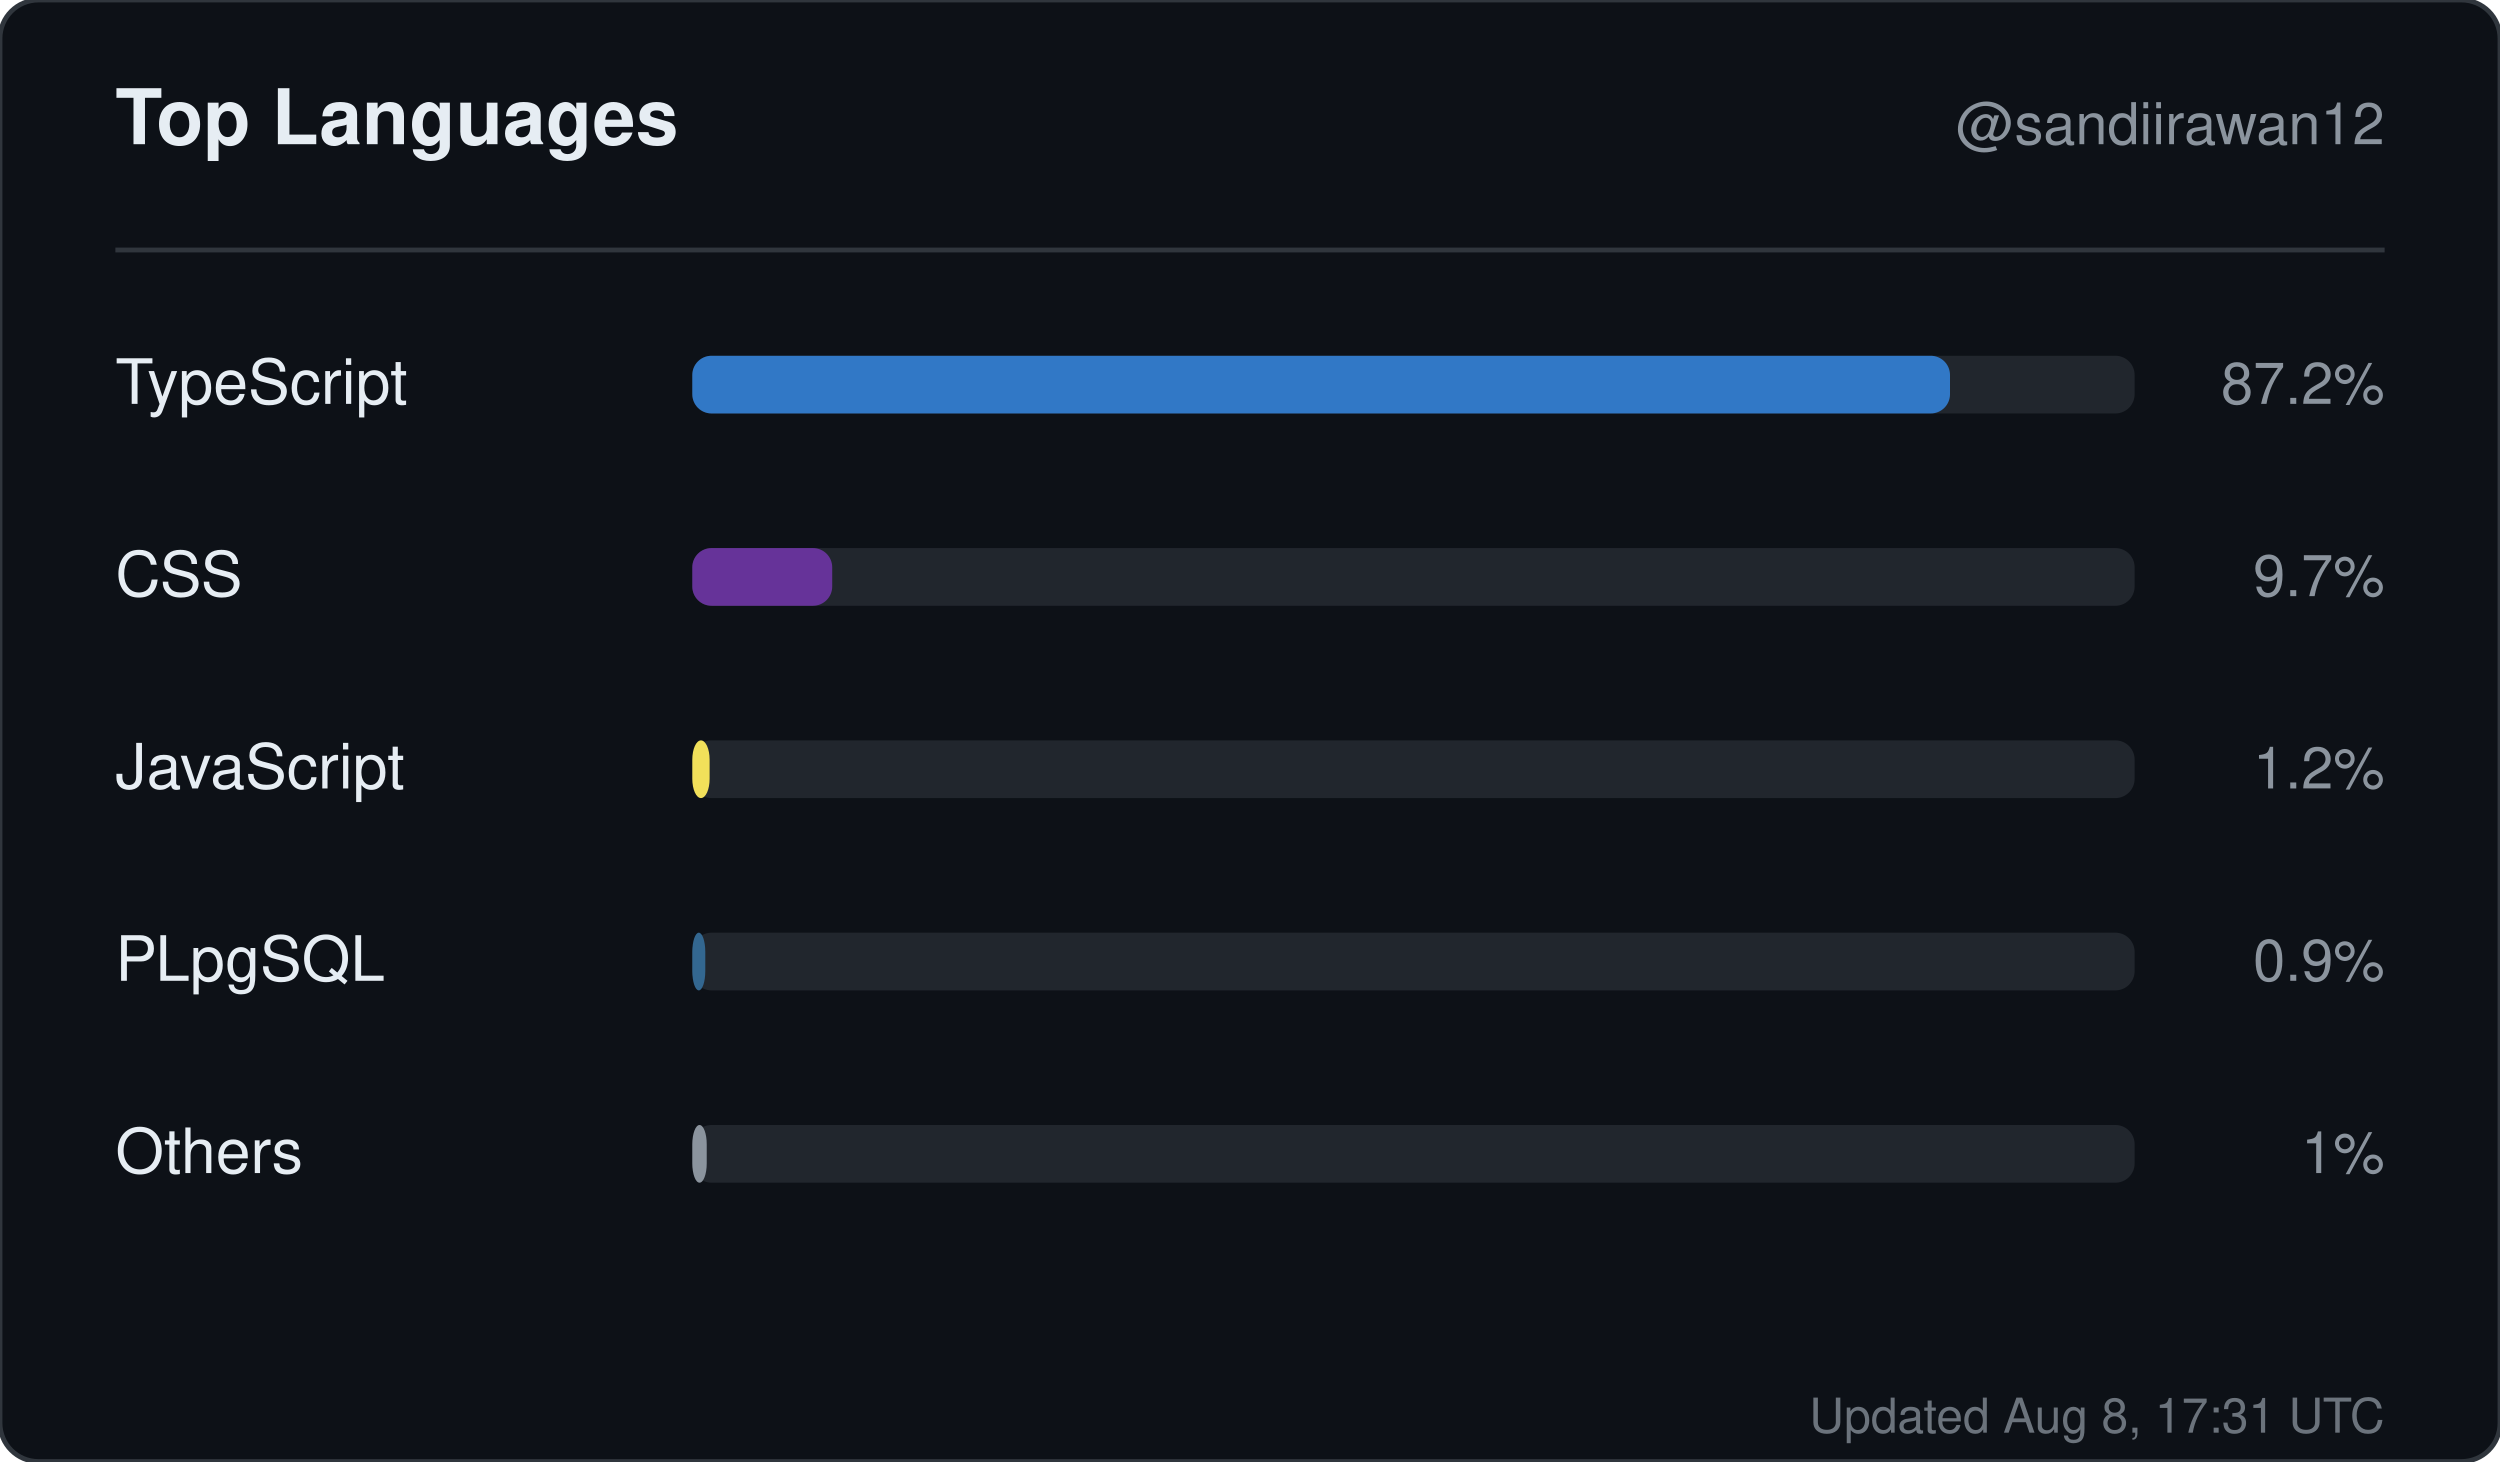
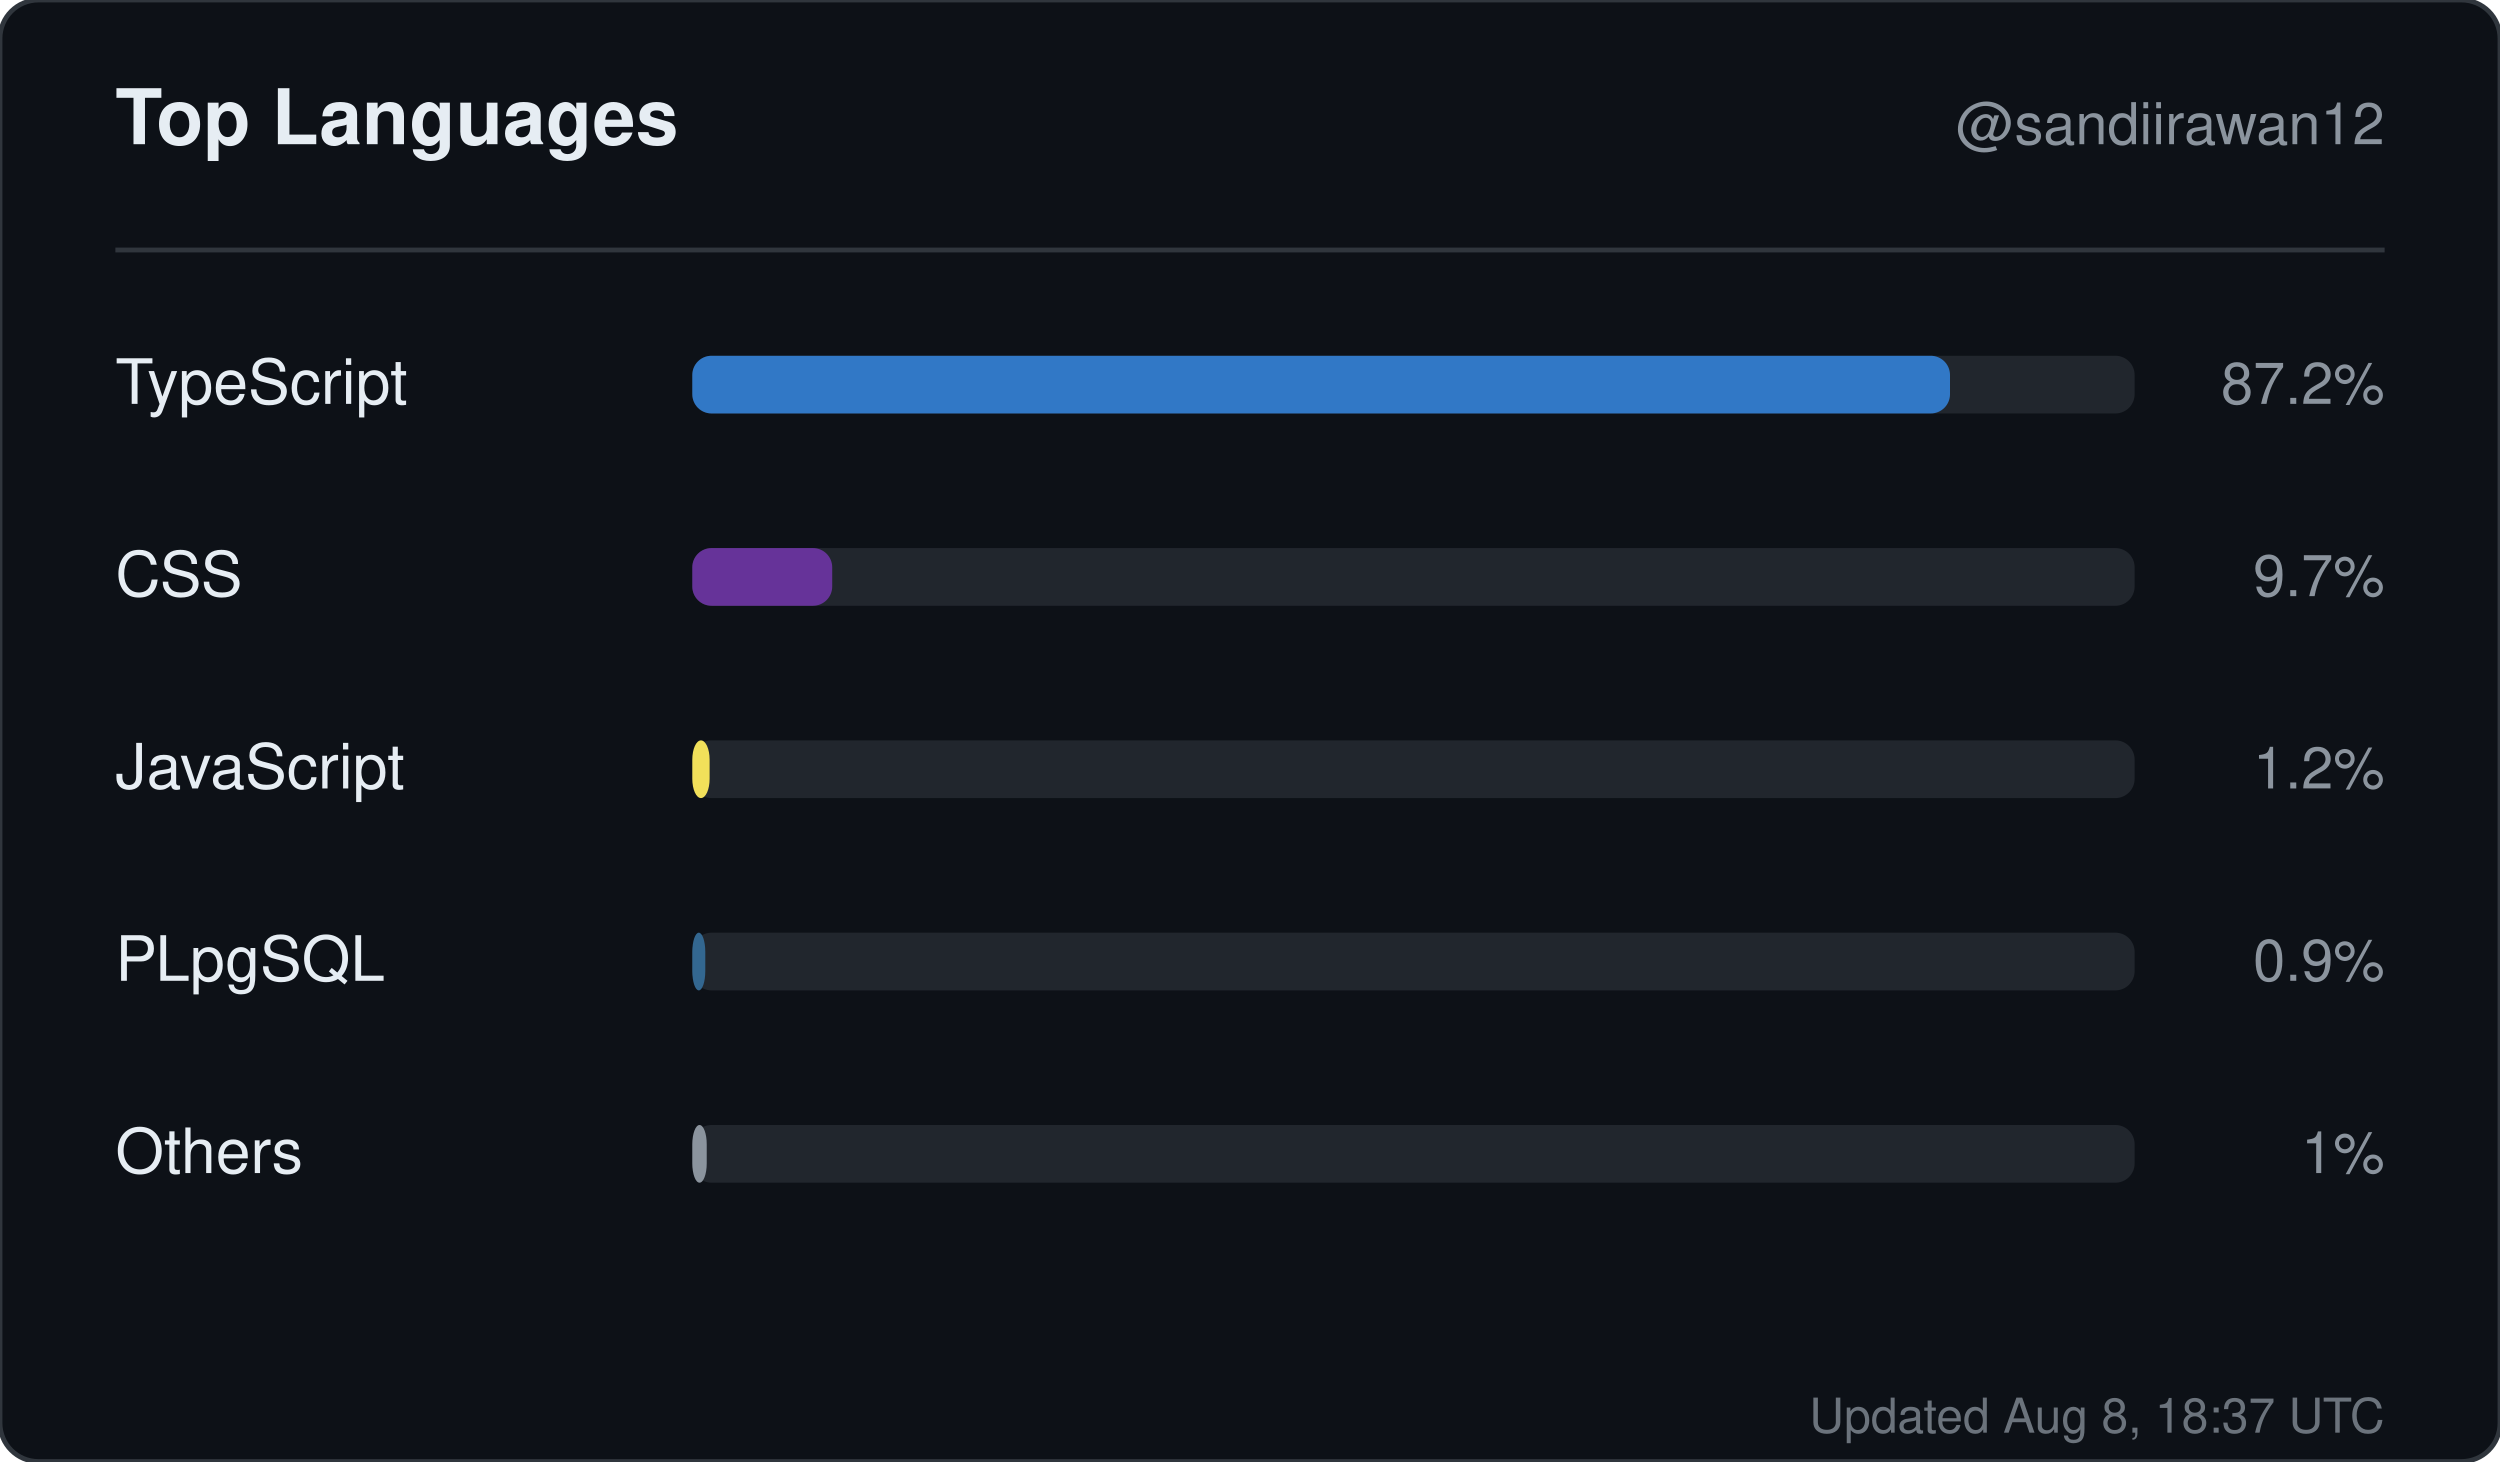
<svg xmlns="http://www.w3.org/2000/svg" width="520" height="304" viewBox="0 0 520 304" role="img" aria-label="Top languages for sandiirawan12">
  <rect width="520" height="304" rx="8" fill="#0d1117" stroke="#30363d" />
  <g font-family="-apple-system, BlinkMacSystemFont, Segoe UI, Helvetica, Arial, sans-serif">
    <text x="24" y="30" fill="#e6edf3" font-size="16" font-weight="700">Top Languages</text>
    <text x="496" y="30" fill="#8b949e" font-size="12" text-anchor="end">@sandiirawan12</text>
    <line x1="24" y1="52" x2="496" y2="52" stroke="#30363d" />
    <text x="24" y="84" fill="#e6edf3" font-size="13">TypeScript</text>
    <rect x="144" y="74" width="300" height="12" rx="4" fill="#21262d" />
    <rect x="144" y="74" width="261.6" height="12" rx="4" fill="#3178c6" />
    <text x="496" y="84" fill="#8b949e" font-size="12" text-anchor="end">87.2%</text>
    <text x="24" y="124" fill="#e6edf3" font-size="13">CSS</text>
    <rect x="144" y="114" width="300" height="12" rx="4" fill="#21262d" />
    <rect x="144" y="114" width="29.1" height="12" rx="4" fill="#663399" />
    <text x="496" y="124" fill="#8b949e" font-size="12" text-anchor="end">9.7%</text>
    <text x="24" y="164" fill="#e6edf3" font-size="13">JavaScript</text>
    <rect x="144" y="154" width="300" height="12" rx="4" fill="#21262d" />
    <rect x="144" y="154" width="3.6" height="12" rx="4" fill="#f1e05a" />
    <text x="496" y="164" fill="#8b949e" font-size="12" text-anchor="end">1.2%</text>
    <text x="24" y="204" fill="#e6edf3" font-size="13">PLpgSQL</text>
    <rect x="144" y="194" width="300" height="12" rx="4" fill="#21262d" />
    <rect x="144" y="194" width="2.7" height="12" rx="4" fill="#336790" />
    <text x="496" y="204" fill="#8b949e" font-size="12" text-anchor="end">0.9%</text>
    <text x="24" y="244" fill="#e6edf3" font-size="13">Others</text>
    <rect x="144" y="234" width="300" height="12" rx="4" fill="#21262d" />
    <rect x="144" y="234" width="3" height="12" rx="4" fill="#8b949e" />
    <text x="496" y="244" fill="#8b949e" font-size="12" text-anchor="end">1%</text>
-     <text x="496" y="298" fill="#8b949e" font-size="10" text-anchor="end" opacity="0.75">Updated Aug 8, 17:31 UTC</text>
+     <text x="496" y="298" fill="#8b949e" font-size="10" text-anchor="end" opacity="0.75">Updated Aug 8, 18:37 UTC</text>
  </g>
</svg>
